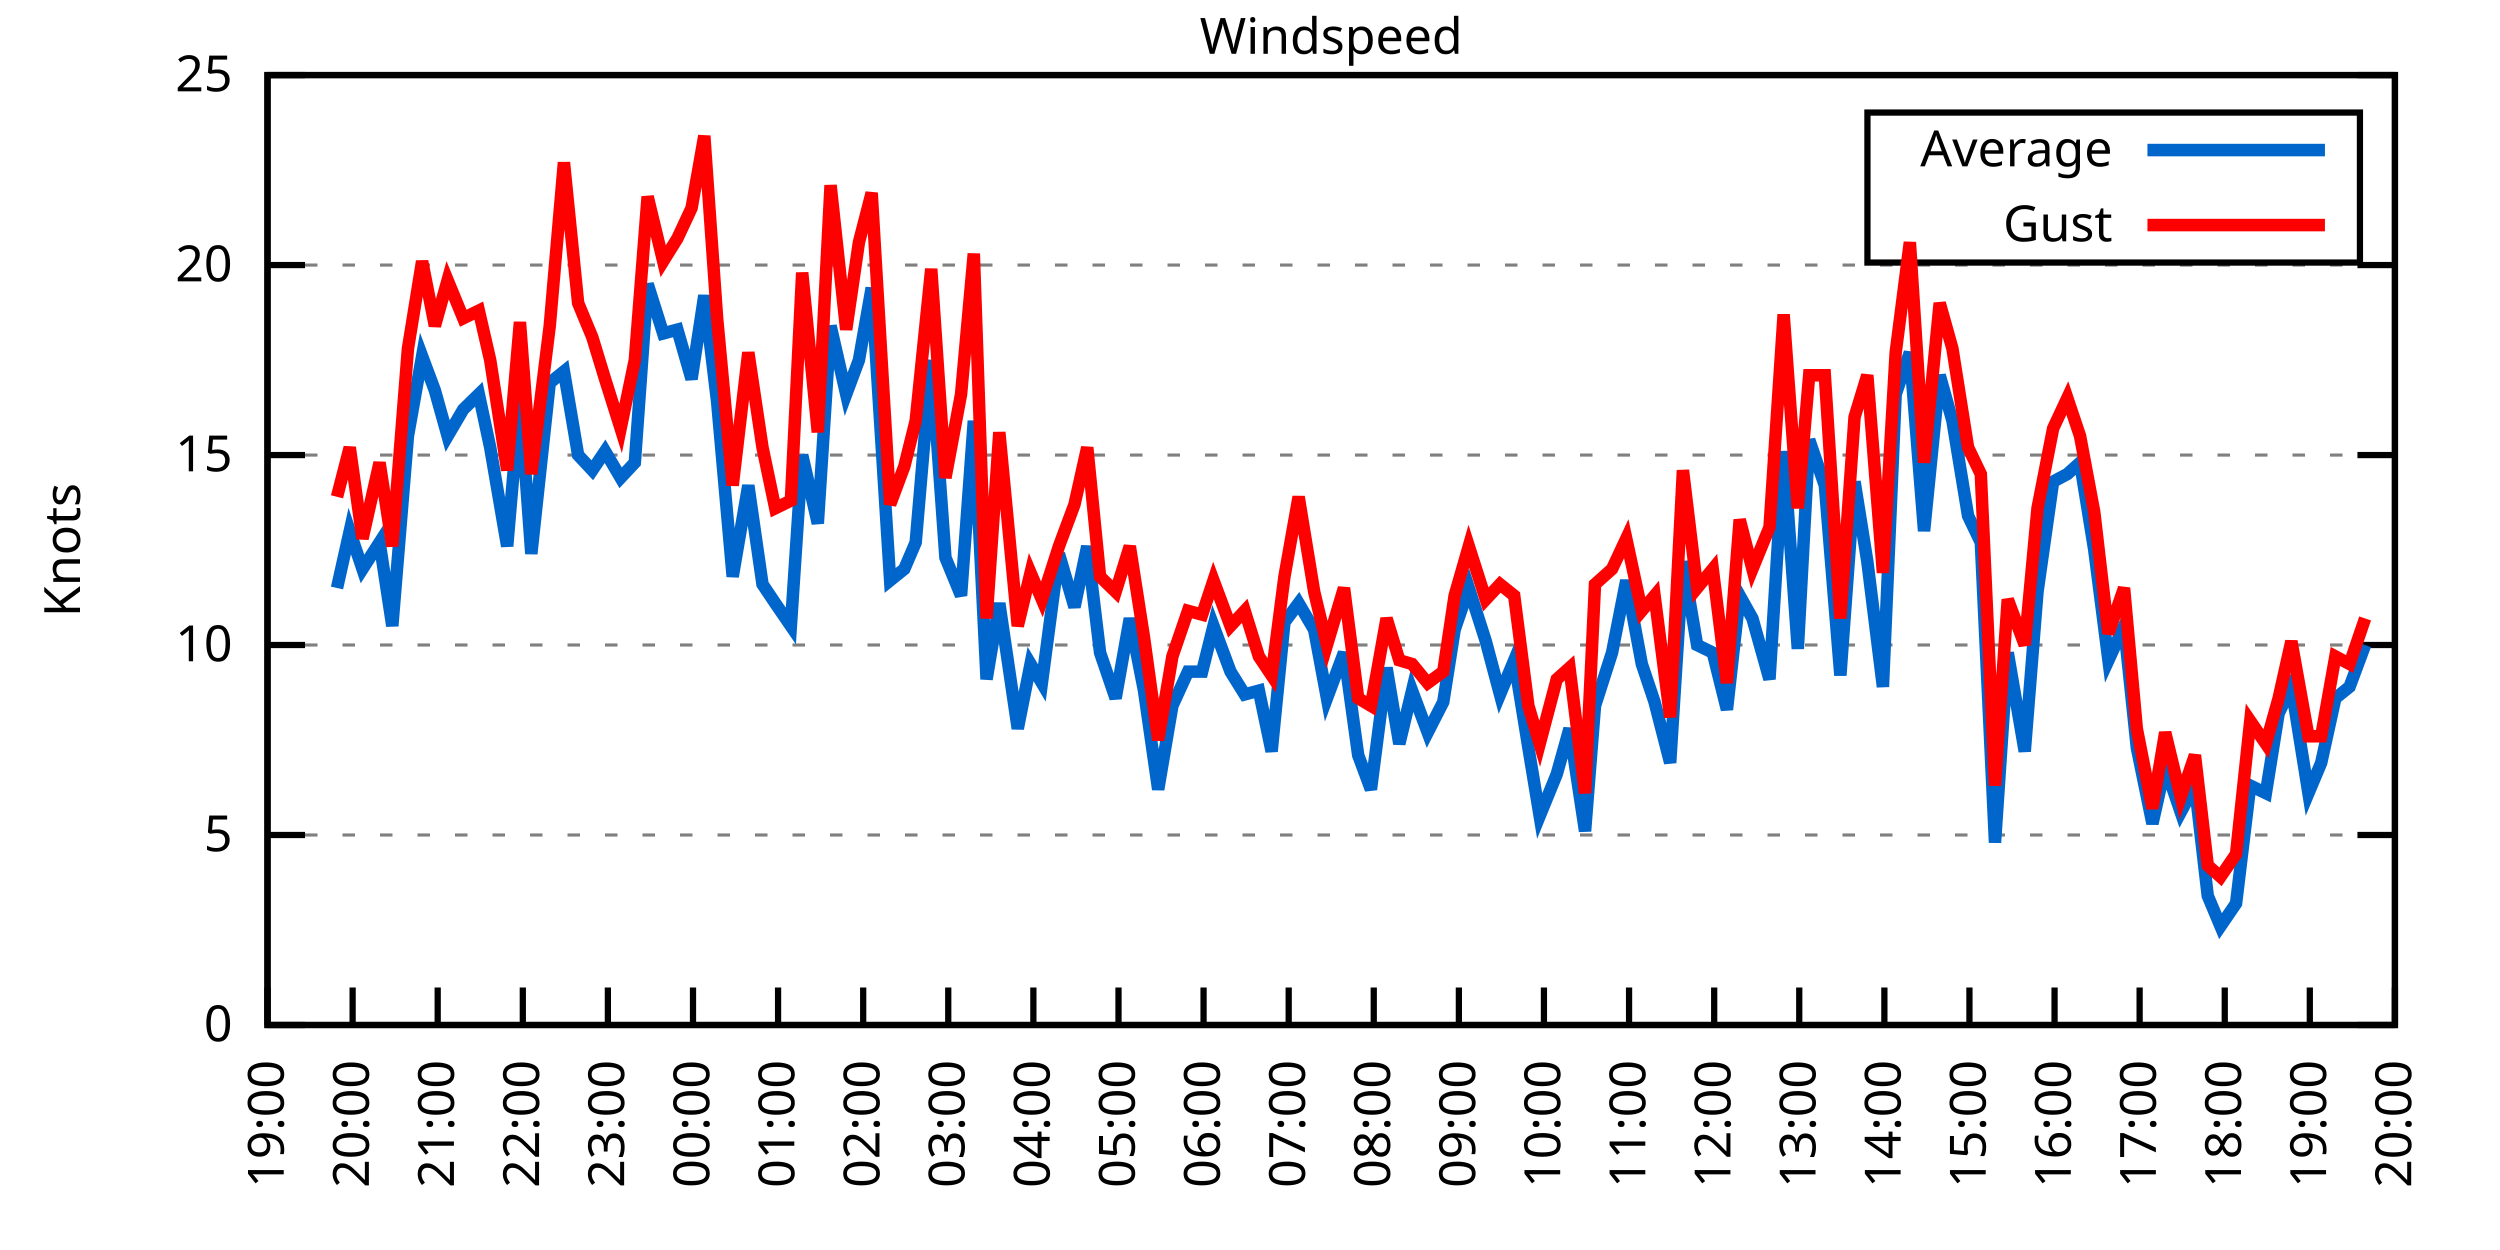
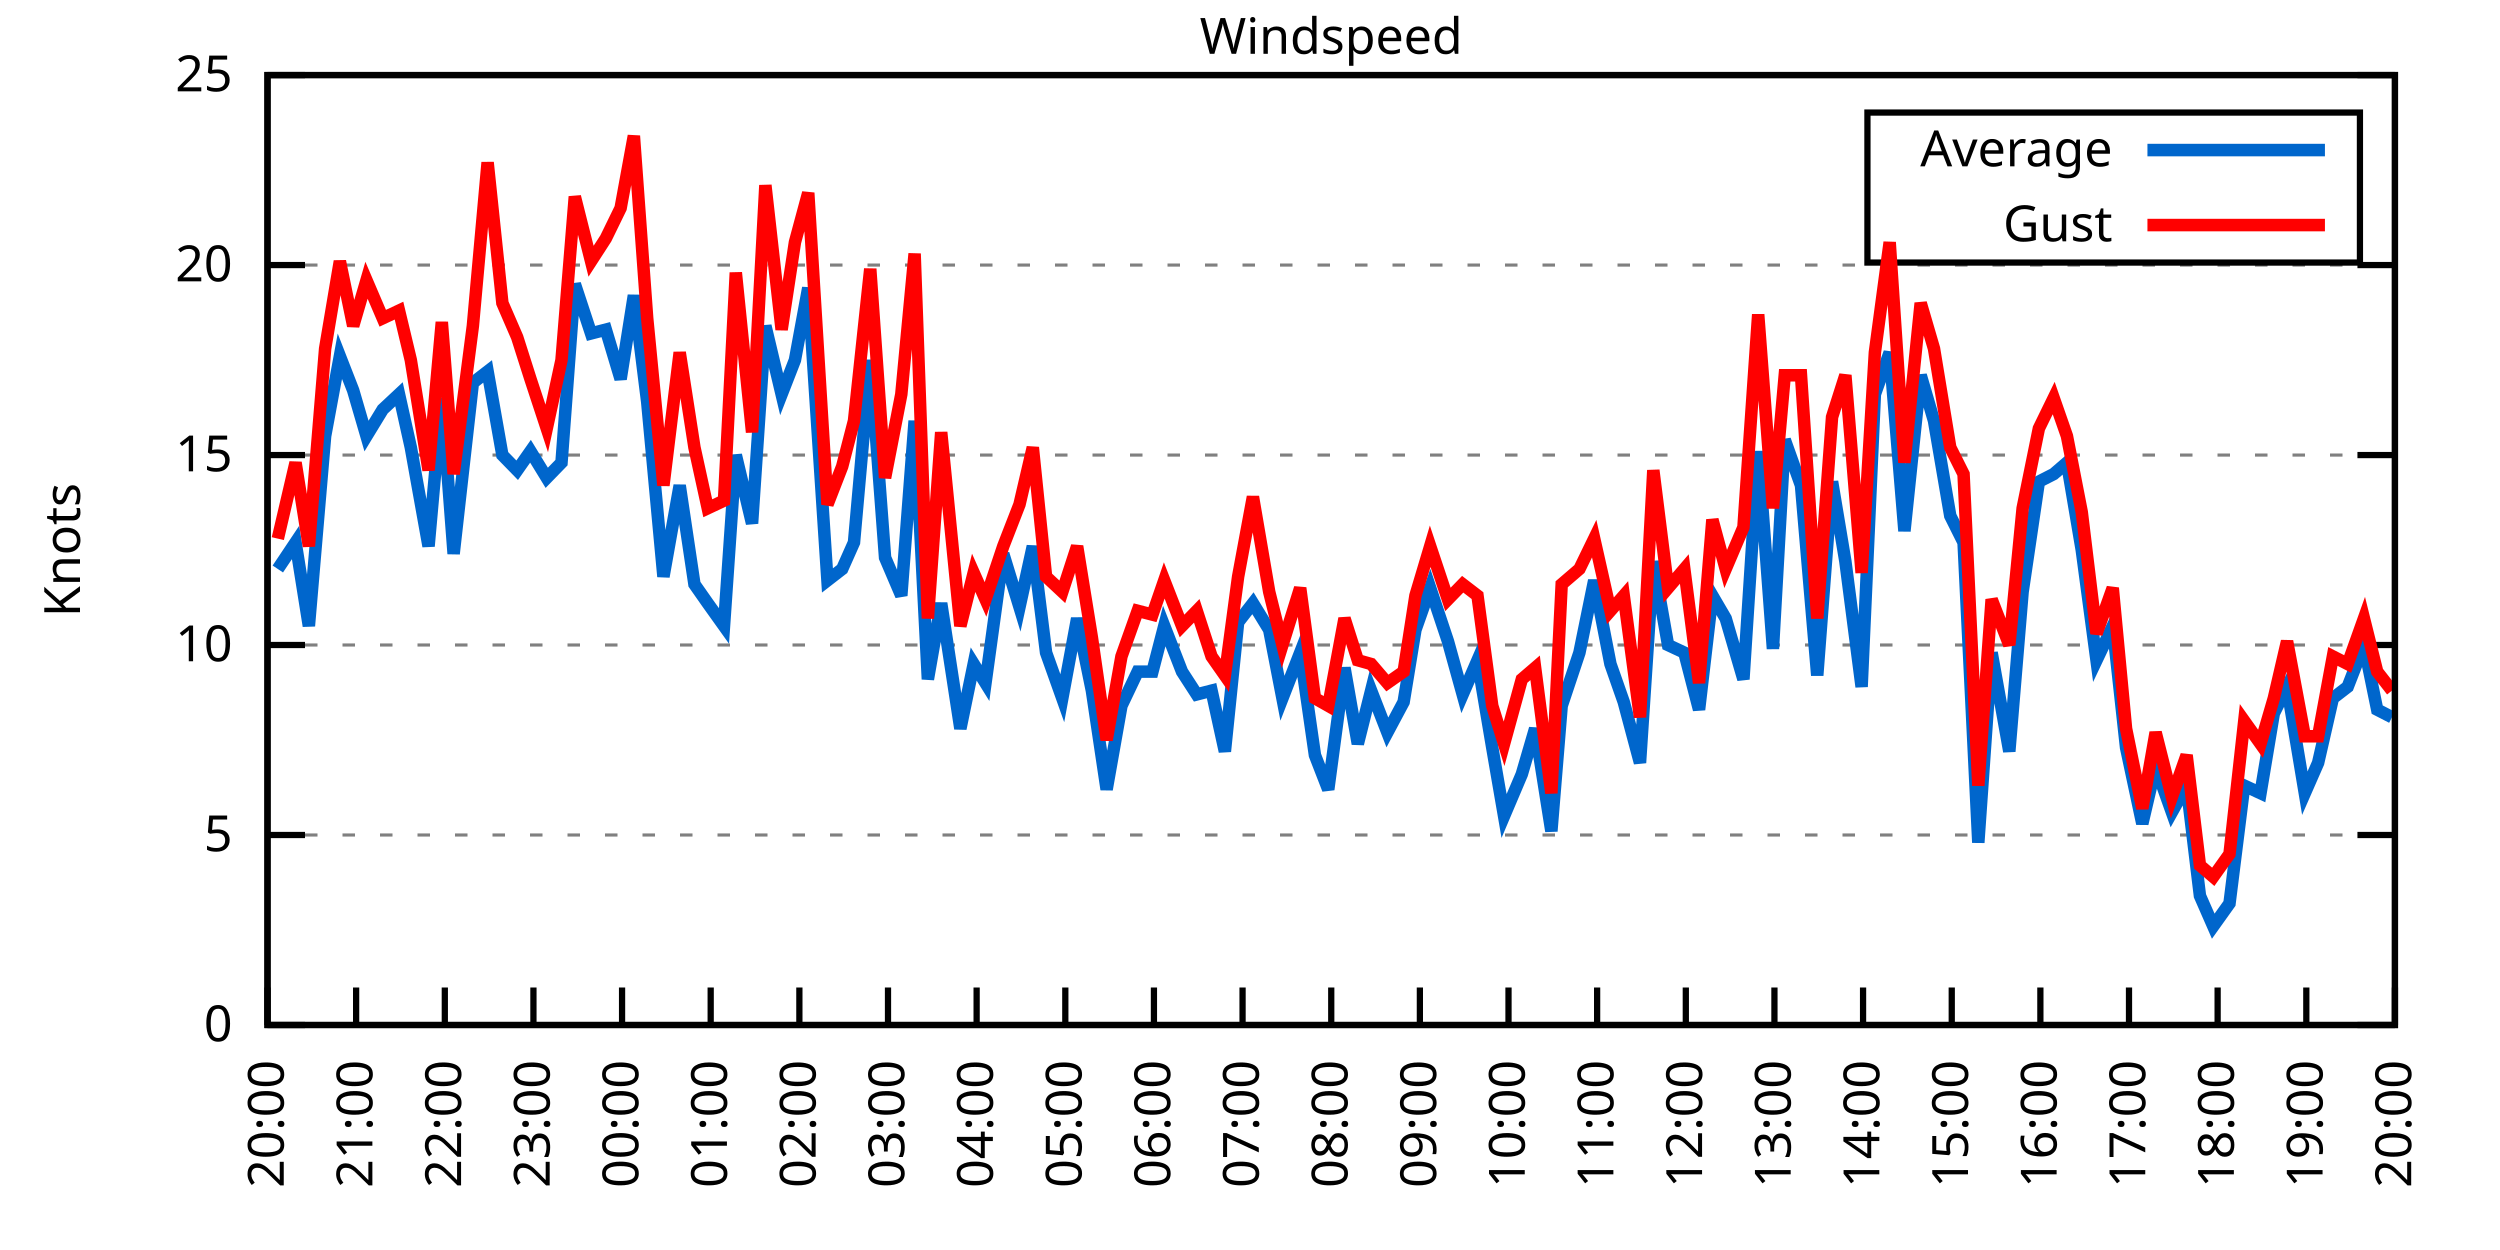
<svg xmlns="http://www.w3.org/2000/svg" xmlns:xlink="http://www.w3.org/1999/xlink" width="400" height="200" viewBox="0 0 400 200">
  <g id="gnuplot_canvas">
    <rect x="0" y="0" width="400" height="200" fill="none" />
    <defs>
      <circle id="gpDot" r="0.5" stroke-width="0.5" stroke="currentColor" />
      <path id="gpPt0" stroke-width="0.333" stroke="currentColor" d="M-1,0 h2 M0,-1 v2" />
      <path id="gpPt1" stroke-width="0.333" stroke="currentColor" d="M-1,-1 L1,1 M1,-1 L-1,1" />
      <path id="gpPt2" stroke-width="0.333" stroke="currentColor" d="M-1,0 L1,0 M0,-1 L0,1 M-1,-1 L1,1 M-1,1 L1,-1" />
      <rect id="gpPt3" stroke-width="0.333" stroke="currentColor" x="-1" y="-1" width="2" height="2" />
      <rect id="gpPt4" stroke-width="0.333" stroke="currentColor" fill="currentColor" x="-1" y="-1" width="2" height="2" />
      <circle id="gpPt5" stroke-width="0.333" stroke="currentColor" cx="0" cy="0" r="1" />
      <use xlink:href="#gpPt5" id="gpPt6" fill="currentColor" stroke="none" />
      <path id="gpPt7" stroke-width="0.333" stroke="currentColor" d="M0,-1.33 L-1.33,0.67 L1.33,0.67 z" />
      <use xlink:href="#gpPt7" id="gpPt8" fill="currentColor" stroke="none" />
      <use xlink:href="#gpPt7" id="gpPt9" stroke="currentColor" transform="rotate(180)" />
      <use xlink:href="#gpPt9" id="gpPt10" fill="currentColor" stroke="none" />
      <use xlink:href="#gpPt3" id="gpPt11" stroke="currentColor" transform="rotate(45)" />
      <use xlink:href="#gpPt11" id="gpPt12" fill="currentColor" stroke="none" />
      <path id="gpPt13" stroke-width="0.333" stroke="currentColor" d="M0,1.330 L1.265,0.411 L0.782,-1.067 L-0.782,-1.076 L-1.265,0.411 z" />
      <use xlink:href="#gpPt13" id="gpPt14" fill="currentColor" stroke="none" />
      <filter id="textbox" filterUnits="objectBoundingBox" x="0" y="0" height="1" width="1">
        <feFlood flood-color="white" flood-opacity="1" result="bgnd" />
        <feComposite in="SourceGraphic" in2="bgnd" operator="atop" />
      </filter>
      <filter id="greybox" filterUnits="objectBoundingBox" x="0" y="0" height="1" width="1">
        <feFlood flood-color="lightgrey" flood-opacity="1" result="grey" />
        <feComposite in="SourceGraphic" in2="grey" operator="atop" />
      </filter>
    </defs>
    <g fill="none" color="white" stroke="currentColor" stroke-width="1.00" stroke-linecap="butt" stroke-linejoin="miter">
</g>
    <g fill="none" color="black" stroke="currentColor" stroke-width="1.00" stroke-linecap="butt" stroke-linejoin="miter">
      <g stroke="none" shape-rendering="crispEdges">
        <polygon fill="rgb(255, 255, 255)" points="42.80,164.00 383.18,164.00 383.18,12.02 42.80,12.02 " />
      </g>
    </g>
    <g fill="none" color="black" stroke="currentColor" stroke-width="1.00" stroke-linecap="butt" stroke-linejoin="miter">
</g>
    <g fill="none" color="black" stroke="black" stroke-width="0.50" stroke-linecap="butt" stroke-linejoin="miter">
</g>
    <g fill="none" color="gray" stroke="currentColor" stroke-width="0.50" stroke-linecap="butt" stroke-linejoin="miter">
      <path stroke="gray" stroke-dasharray="2,4" class="gridline" d="M42.80,164.00 L383.19,164.00  " />
    </g>
    <g fill="none" color="gray" stroke="gray" stroke-width="1.00" stroke-linecap="butt" stroke-linejoin="miter">
</g>
    <g fill="none" color="black" stroke="currentColor" stroke-width="1.00" stroke-linecap="butt" stroke-linejoin="miter">
      <path stroke="black" d="M42.80,164.00 L48.80,164.00 M383.19,164.00 L377.19,164.00  " />
      <g transform="translate(37.20,166.60)" stroke="none" fill="black" font-family="Sans" font-size="8.00" text-anchor="end">
        <text>
          <tspan font-family="Sans"> 0</tspan>
        </text>
      </g>
    </g>
    <g fill="none" color="black" stroke="currentColor" stroke-width="1.00" stroke-linecap="butt" stroke-linejoin="miter">
</g>
    <g fill="none" color="black" stroke="black" stroke-width="0.50" stroke-linecap="butt" stroke-linejoin="miter">
</g>
    <g fill="none" color="gray" stroke="currentColor" stroke-width="0.50" stroke-linecap="butt" stroke-linejoin="miter">
      <path stroke="gray" stroke-dasharray="2,4" class="gridline" d="M42.80,133.60 L383.19,133.60  " />
    </g>
    <g fill="none" color="gray" stroke="gray" stroke-width="1.00" stroke-linecap="butt" stroke-linejoin="miter">
</g>
    <g fill="none" color="black" stroke="currentColor" stroke-width="1.00" stroke-linecap="butt" stroke-linejoin="miter">
      <path stroke="black" d="M42.80,133.60 L48.80,133.60 M383.19,133.60 L377.19,133.60  " />
      <g transform="translate(37.20,136.20)" stroke="none" fill="black" font-family="Sans" font-size="8.00" text-anchor="end">
        <text>
          <tspan font-family="Sans"> 5</tspan>
        </text>
      </g>
    </g>
    <g fill="none" color="black" stroke="currentColor" stroke-width="1.00" stroke-linecap="butt" stroke-linejoin="miter">
</g>
    <g fill="none" color="black" stroke="black" stroke-width="0.50" stroke-linecap="butt" stroke-linejoin="miter">
</g>
    <g fill="none" color="gray" stroke="currentColor" stroke-width="0.50" stroke-linecap="butt" stroke-linejoin="miter">
      <path stroke="gray" stroke-dasharray="2,4" class="gridline" d="M42.80,103.20 L383.19,103.20  " />
    </g>
    <g fill="none" color="gray" stroke="gray" stroke-width="1.00" stroke-linecap="butt" stroke-linejoin="miter">
</g>
    <g fill="none" color="black" stroke="currentColor" stroke-width="1.00" stroke-linecap="butt" stroke-linejoin="miter">
      <path stroke="black" d="M42.80,103.20 L48.80,103.20 M383.19,103.20 L377.19,103.20  " />
      <g transform="translate(37.20,105.80)" stroke="none" fill="black" font-family="Sans" font-size="8.00" text-anchor="end">
        <text>
          <tspan font-family="Sans"> 10</tspan>
        </text>
      </g>
    </g>
    <g fill="none" color="black" stroke="currentColor" stroke-width="1.00" stroke-linecap="butt" stroke-linejoin="miter">
</g>
    <g fill="none" color="black" stroke="black" stroke-width="0.50" stroke-linecap="butt" stroke-linejoin="miter">
</g>
    <g fill="none" color="gray" stroke="currentColor" stroke-width="0.50" stroke-linecap="butt" stroke-linejoin="miter">
      <path stroke="gray" stroke-dasharray="2,4" class="gridline" d="M42.80,72.81 L383.19,72.81  " />
    </g>
    <g fill="none" color="gray" stroke="gray" stroke-width="1.00" stroke-linecap="butt" stroke-linejoin="miter">
</g>
    <g fill="none" color="black" stroke="currentColor" stroke-width="1.00" stroke-linecap="butt" stroke-linejoin="miter">
      <path stroke="black" d="M42.80,72.81 L48.80,72.81 M383.19,72.81 L377.19,72.81  " />
      <g transform="translate(37.20,75.41)" stroke="none" fill="black" font-family="Sans" font-size="8.00" text-anchor="end">
        <text>
          <tspan font-family="Sans"> 15</tspan>
        </text>
      </g>
    </g>
    <g fill="none" color="black" stroke="currentColor" stroke-width="1.00" stroke-linecap="butt" stroke-linejoin="miter">
</g>
    <g fill="none" color="black" stroke="black" stroke-width="0.50" stroke-linecap="butt" stroke-linejoin="miter">
</g>
    <g fill="none" color="gray" stroke="currentColor" stroke-width="0.50" stroke-linecap="butt" stroke-linejoin="miter">
      <path stroke="gray" stroke-dasharray="2,4" class="gridline" d="M42.80,42.41 L383.19,42.41  " />
    </g>
    <g fill="none" color="gray" stroke="gray" stroke-width="1.00" stroke-linecap="butt" stroke-linejoin="miter">
</g>
    <g fill="none" color="black" stroke="currentColor" stroke-width="1.00" stroke-linecap="butt" stroke-linejoin="miter">
      <path stroke="black" d="M42.80,42.41 L48.80,42.41 M383.19,42.41 L377.19,42.41  " />
      <g transform="translate(37.20,45.01)" stroke="none" fill="black" font-family="Sans" font-size="8.00" text-anchor="end">
        <text>
          <tspan font-family="Sans"> 20</tspan>
        </text>
      </g>
    </g>
    <g fill="none" color="black" stroke="currentColor" stroke-width="1.00" stroke-linecap="butt" stroke-linejoin="miter">
</g>
    <g fill="none" color="black" stroke="black" stroke-width="0.50" stroke-linecap="butt" stroke-linejoin="miter">
</g>
    <g fill="none" color="gray" stroke="currentColor" stroke-width="0.50" stroke-linecap="butt" stroke-linejoin="miter">
      <path stroke="gray" stroke-dasharray="2,4" class="gridline" d="M42.80,12.01 L383.19,12.01  " />
    </g>
    <g fill="none" color="gray" stroke="gray" stroke-width="1.00" stroke-linecap="butt" stroke-linejoin="miter">
</g>
    <g fill="none" color="black" stroke="currentColor" stroke-width="1.00" stroke-linecap="butt" stroke-linejoin="miter">
      <path stroke="black" d="M42.80,12.01 L48.80,12.01 M383.19,12.01 L377.19,12.01  " />
      <g transform="translate(37.20,14.61)" stroke="none" fill="black" font-family="Sans" font-size="8.00" text-anchor="end">
        <text>
          <tspan font-family="Sans"> 25</tspan>
        </text>
      </g>
    </g>
    <g fill="none" color="black" stroke="currentColor" stroke-width="1.00" stroke-linecap="butt" stroke-linejoin="miter">
      <path stroke="black" d="M42.80,164.00 L42.80,158.00  " />
      <g transform="translate(45.40,169.60) rotate(270.00)" stroke="none" fill="black" font-family="Sans" font-size="8.00" text-anchor="end">
        <text>
-           <tspan font-family="Sans">19:00</tspan>
-         </text>
-       </g>
-     </g>
-     <g fill="none" color="black" stroke="currentColor" stroke-width="1.00" stroke-linecap="butt" stroke-linejoin="miter">
-       <path stroke="black" d="M56.42,164.00 L56.42,158.00  " />
-       <g transform="translate(59.02,169.60) rotate(270.00)" stroke="none" fill="black" font-family="Sans" font-size="8.00" text-anchor="end">
-         <text>
          <tspan font-family="Sans">20:00</tspan>
        </text>
      </g>
    </g>
    <g fill="none" color="black" stroke="currentColor" stroke-width="1.00" stroke-linecap="butt" stroke-linejoin="miter">
-       <path stroke="black" d="M70.03,164.00 L70.03,158.00  " />
-       <g transform="translate(72.63,169.60) rotate(270.00)" stroke="none" fill="black" font-family="Sans" font-size="8.00" text-anchor="end">
+       <path stroke="black" d="M56.98,164.00 L56.98,158.00  " />
+       <g transform="translate(59.58,169.60) rotate(270.00)" stroke="none" fill="black" font-family="Sans" font-size="8.00" text-anchor="end">
        <text>
          <tspan font-family="Sans">21:00</tspan>
        </text>
      </g>
    </g>
    <g fill="none" color="black" stroke="currentColor" stroke-width="1.00" stroke-linecap="butt" stroke-linejoin="miter">
-       <path stroke="black" d="M83.65,164.00 L83.65,158.00  " />
-       <g transform="translate(86.25,169.60) rotate(270.00)" stroke="none" fill="black" font-family="Sans" font-size="8.00" text-anchor="end">
+       <path stroke="black" d="M71.17,164.00 L71.17,158.00  " />
+       <g transform="translate(73.77,169.60) rotate(270.00)" stroke="none" fill="black" font-family="Sans" font-size="8.00" text-anchor="end">
        <text>
          <tspan font-family="Sans">22:00</tspan>
        </text>
      </g>
    </g>
    <g fill="none" color="black" stroke="currentColor" stroke-width="1.00" stroke-linecap="butt" stroke-linejoin="miter">
-       <path stroke="black" d="M97.26,164.00 L97.26,158.00  " />
-       <g transform="translate(99.86,169.60) rotate(270.00)" stroke="none" fill="black" font-family="Sans" font-size="8.00" text-anchor="end">
+       <path stroke="black" d="M85.35,164.00 L85.35,158.00  " />
+       <g transform="translate(87.95,169.60) rotate(270.00)" stroke="none" fill="black" font-family="Sans" font-size="8.00" text-anchor="end">
        <text>
          <tspan font-family="Sans">23:00</tspan>
        </text>
      </g>
    </g>
    <g fill="none" color="black" stroke="currentColor" stroke-width="1.00" stroke-linecap="butt" stroke-linejoin="miter">
-       <path stroke="black" d="M110.88,164.00 L110.88,158.00  " />
-       <g transform="translate(113.48,169.60) rotate(270.00)" stroke="none" fill="black" font-family="Sans" font-size="8.00" text-anchor="end">
+       <path stroke="black" d="M99.53,164.00 L99.53,158.00  " />
+       <g transform="translate(102.13,169.60) rotate(270.00)" stroke="none" fill="black" font-family="Sans" font-size="8.00" text-anchor="end">
        <text>
          <tspan font-family="Sans">00:00</tspan>
        </text>
      </g>
    </g>
    <g fill="none" color="black" stroke="currentColor" stroke-width="1.00" stroke-linecap="butt" stroke-linejoin="miter">
-       <path stroke="black" d="M124.49,164.00 L124.49,158.00  " />
-       <g transform="translate(127.09,169.60) rotate(270.00)" stroke="none" fill="black" font-family="Sans" font-size="8.00" text-anchor="end">
+       <path stroke="black" d="M113.71,164.00 L113.71,158.00  " />
+       <g transform="translate(116.31,169.60) rotate(270.00)" stroke="none" fill="black" font-family="Sans" font-size="8.00" text-anchor="end">
        <text>
          <tspan font-family="Sans">01:00</tspan>
        </text>
      </g>
    </g>
    <g fill="none" color="black" stroke="currentColor" stroke-width="1.00" stroke-linecap="butt" stroke-linejoin="miter">
-       <path stroke="black" d="M138.11,164.00 L138.11,158.00  " />
-       <g transform="translate(140.71,169.60) rotate(270.00)" stroke="none" fill="black" font-family="Sans" font-size="8.00" text-anchor="end">
+       <path stroke="black" d="M127.90,164.00 L127.90,158.00  " />
+       <g transform="translate(130.50,169.60) rotate(270.00)" stroke="none" fill="black" font-family="Sans" font-size="8.00" text-anchor="end">
        <text>
          <tspan font-family="Sans">02:00</tspan>
        </text>
      </g>
    </g>
    <g fill="none" color="black" stroke="currentColor" stroke-width="1.00" stroke-linecap="butt" stroke-linejoin="miter">
-       <path stroke="black" d="M151.72,164.00 L151.72,158.00  " />
-       <g transform="translate(154.32,169.60) rotate(270.00)" stroke="none" fill="black" font-family="Sans" font-size="8.00" text-anchor="end">
+       <path stroke="black" d="M142.08,164.00 L142.08,158.00  " />
+       <g transform="translate(144.68,169.60) rotate(270.00)" stroke="none" fill="black" font-family="Sans" font-size="8.00" text-anchor="end">
        <text>
          <tspan font-family="Sans">03:00</tspan>
        </text>
      </g>
    </g>
    <g fill="none" color="black" stroke="currentColor" stroke-width="1.00" stroke-linecap="butt" stroke-linejoin="miter">
-       <path stroke="black" d="M165.34,164.00 L165.34,158.00  " />
-       <g transform="translate(167.94,169.60) rotate(270.00)" stroke="none" fill="black" font-family="Sans" font-size="8.00" text-anchor="end">
+       <path stroke="black" d="M156.26,164.00 L156.26,158.00  " />
+       <g transform="translate(158.86,169.60) rotate(270.00)" stroke="none" fill="black" font-family="Sans" font-size="8.00" text-anchor="end">
        <text>
          <tspan font-family="Sans">04:00</tspan>
        </text>
      </g>
    </g>
    <g fill="none" color="black" stroke="currentColor" stroke-width="1.00" stroke-linecap="butt" stroke-linejoin="miter">
-       <path stroke="black" d="M178.96,164.00 L178.96,158.00  " />
-       <g transform="translate(181.56,169.60) rotate(270.00)" stroke="none" fill="black" font-family="Sans" font-size="8.00" text-anchor="end">
+       <path stroke="black" d="M170.45,164.00 L170.45,158.00  " />
+       <g transform="translate(173.05,169.60) rotate(270.00)" stroke="none" fill="black" font-family="Sans" font-size="8.00" text-anchor="end">
        <text>
          <tspan font-family="Sans">05:00</tspan>
        </text>
      </g>
    </g>
    <g fill="none" color="black" stroke="currentColor" stroke-width="1.00" stroke-linecap="butt" stroke-linejoin="miter">
-       <path stroke="black" d="M192.57,164.00 L192.57,158.00  " />
-       <g transform="translate(195.17,169.60) rotate(270.00)" stroke="none" fill="black" font-family="Sans" font-size="8.00" text-anchor="end">
+       <path stroke="black" d="M184.63,164.00 L184.63,158.00  " />
+       <g transform="translate(187.23,169.60) rotate(270.00)" stroke="none" fill="black" font-family="Sans" font-size="8.00" text-anchor="end">
        <text>
          <tspan font-family="Sans">06:00</tspan>
        </text>
      </g>
    </g>
    <g fill="none" color="black" stroke="currentColor" stroke-width="1.00" stroke-linecap="butt" stroke-linejoin="miter">
-       <path stroke="black" d="M206.19,164.00 L206.19,158.00  " />
-       <g transform="translate(208.79,169.60) rotate(270.00)" stroke="none" fill="black" font-family="Sans" font-size="8.00" text-anchor="end">
+       <path stroke="black" d="M198.81,164.00 L198.81,158.00  " />
+       <g transform="translate(201.41,169.60) rotate(270.00)" stroke="none" fill="black" font-family="Sans" font-size="8.00" text-anchor="end">
        <text>
          <tspan font-family="Sans">07:00</tspan>
        </text>
      </g>
    </g>
    <g fill="none" color="black" stroke="currentColor" stroke-width="1.00" stroke-linecap="butt" stroke-linejoin="miter">
-       <path stroke="black" d="M219.80,164.00 L219.80,158.00  " />
-       <g transform="translate(222.40,169.60) rotate(270.00)" stroke="none" fill="black" font-family="Sans" font-size="8.00" text-anchor="end">
+       <path stroke="black" d="M213.00,164.00 L213.00,158.00  " />
+       <g transform="translate(215.60,169.60) rotate(270.00)" stroke="none" fill="black" font-family="Sans" font-size="8.00" text-anchor="end">
        <text>
          <tspan font-family="Sans">08:00</tspan>
        </text>
      </g>
    </g>
    <g fill="none" color="black" stroke="currentColor" stroke-width="1.00" stroke-linecap="butt" stroke-linejoin="miter">
-       <path stroke="black" d="M233.42,164.00 L233.42,158.00  " />
-       <g transform="translate(236.02,169.60) rotate(270.00)" stroke="none" fill="black" font-family="Sans" font-size="8.00" text-anchor="end">
+       <path stroke="black" d="M227.18,164.00 L227.18,158.00  " />
+       <g transform="translate(229.78,169.60) rotate(270.00)" stroke="none" fill="black" font-family="Sans" font-size="8.00" text-anchor="end">
        <text>
          <tspan font-family="Sans">09:00</tspan>
        </text>
      </g>
    </g>
    <g fill="none" color="black" stroke="currentColor" stroke-width="1.00" stroke-linecap="butt" stroke-linejoin="miter">
-       <path stroke="black" d="M247.03,164.00 L247.03,158.00  " />
-       <g transform="translate(249.63,169.60) rotate(270.00)" stroke="none" fill="black" font-family="Sans" font-size="8.00" text-anchor="end">
+       <path stroke="black" d="M241.36,164.00 L241.36,158.00  " />
+       <g transform="translate(243.96,169.60) rotate(270.00)" stroke="none" fill="black" font-family="Sans" font-size="8.00" text-anchor="end">
        <text>
          <tspan font-family="Sans">10:00</tspan>
        </text>
      </g>
    </g>
    <g fill="none" color="black" stroke="currentColor" stroke-width="1.00" stroke-linecap="butt" stroke-linejoin="miter">
-       <path stroke="black" d="M260.65,164.00 L260.65,158.00  " />
-       <g transform="translate(263.25,169.60) rotate(270.00)" stroke="none" fill="black" font-family="Sans" font-size="8.00" text-anchor="end">
+       <path stroke="black" d="M255.54,164.00 L255.54,158.00  " />
+       <g transform="translate(258.14,169.60) rotate(270.00)" stroke="none" fill="black" font-family="Sans" font-size="8.00" text-anchor="end">
        <text>
          <tspan font-family="Sans">11:00</tspan>
        </text>
      </g>
    </g>
    <g fill="none" color="black" stroke="currentColor" stroke-width="1.00" stroke-linecap="butt" stroke-linejoin="miter">
-       <path stroke="black" d="M274.27,164.00 L274.27,158.00  " />
-       <g transform="translate(276.87,169.60) rotate(270.00)" stroke="none" fill="black" font-family="Sans" font-size="8.00" text-anchor="end">
+       <path stroke="black" d="M269.73,164.00 L269.73,158.00  " />
+       <g transform="translate(272.33,169.60) rotate(270.00)" stroke="none" fill="black" font-family="Sans" font-size="8.00" text-anchor="end">
        <text>
          <tspan font-family="Sans">12:00</tspan>
        </text>
      </g>
    </g>
    <g fill="none" color="black" stroke="currentColor" stroke-width="1.00" stroke-linecap="butt" stroke-linejoin="miter">
-       <path stroke="black" d="M287.88,164.00 L287.88,158.00  " />
-       <g transform="translate(290.48,169.60) rotate(270.00)" stroke="none" fill="black" font-family="Sans" font-size="8.00" text-anchor="end">
+       <path stroke="black" d="M283.91,164.00 L283.91,158.00  " />
+       <g transform="translate(286.51,169.60) rotate(270.00)" stroke="none" fill="black" font-family="Sans" font-size="8.00" text-anchor="end">
        <text>
          <tspan font-family="Sans">13:00</tspan>
        </text>
      </g>
    </g>
    <g fill="none" color="black" stroke="currentColor" stroke-width="1.00" stroke-linecap="butt" stroke-linejoin="miter">
-       <path stroke="black" d="M301.50,164.00 L301.50,158.00  " />
-       <g transform="translate(304.10,169.60) rotate(270.00)" stroke="none" fill="black" font-family="Sans" font-size="8.00" text-anchor="end">
+       <path stroke="black" d="M298.09,164.00 L298.09,158.00  " />
+       <g transform="translate(300.69,169.60) rotate(270.00)" stroke="none" fill="black" font-family="Sans" font-size="8.00" text-anchor="end">
        <text>
          <tspan font-family="Sans">14:00</tspan>
        </text>
      </g>
    </g>
    <g fill="none" color="black" stroke="currentColor" stroke-width="1.00" stroke-linecap="butt" stroke-linejoin="miter">
-       <path stroke="black" d="M315.11,164.00 L315.11,158.00  " />
-       <g transform="translate(317.71,169.60) rotate(270.00)" stroke="none" fill="black" font-family="Sans" font-size="8.00" text-anchor="end">
+       <path stroke="black" d="M312.28,164.00 L312.28,158.00  " />
+       <g transform="translate(314.88,169.60) rotate(270.00)" stroke="none" fill="black" font-family="Sans" font-size="8.00" text-anchor="end">
        <text>
          <tspan font-family="Sans">15:00</tspan>
        </text>
      </g>
    </g>
    <g fill="none" color="black" stroke="currentColor" stroke-width="1.00" stroke-linecap="butt" stroke-linejoin="miter">
-       <path stroke="black" d="M328.73,164.00 L328.73,158.00  " />
-       <g transform="translate(331.33,169.60) rotate(270.00)" stroke="none" fill="black" font-family="Sans" font-size="8.00" text-anchor="end">
+       <path stroke="black" d="M326.46,164.00 L326.46,158.00  " />
+       <g transform="translate(329.06,169.60) rotate(270.00)" stroke="none" fill="black" font-family="Sans" font-size="8.00" text-anchor="end">
        <text>
          <tspan font-family="Sans">16:00</tspan>
        </text>
      </g>
    </g>
    <g fill="none" color="black" stroke="currentColor" stroke-width="1.00" stroke-linecap="butt" stroke-linejoin="miter">
-       <path stroke="black" d="M342.34,164.00 L342.34,158.00  " />
-       <g transform="translate(344.94,169.60) rotate(270.00)" stroke="none" fill="black" font-family="Sans" font-size="8.00" text-anchor="end">
+       <path stroke="black" d="M340.64,164.00 L340.64,158.00  " />
+       <g transform="translate(343.24,169.60) rotate(270.00)" stroke="none" fill="black" font-family="Sans" font-size="8.00" text-anchor="end">
        <text>
          <tspan font-family="Sans">17:00</tspan>
        </text>
      </g>
    </g>
    <g fill="none" color="black" stroke="currentColor" stroke-width="1.00" stroke-linecap="butt" stroke-linejoin="miter">
-       <path stroke="black" d="M355.96,164.00 L355.96,158.00  " />
-       <g transform="translate(358.56,169.60) rotate(270.00)" stroke="none" fill="black" font-family="Sans" font-size="8.00" text-anchor="end">
+       <path stroke="black" d="M354.82,164.00 L354.82,158.00  " />
+       <g transform="translate(357.42,169.60) rotate(270.00)" stroke="none" fill="black" font-family="Sans" font-size="8.00" text-anchor="end">
        <text>
          <tspan font-family="Sans">18:00</tspan>
        </text>
      </g>
    </g>
    <g fill="none" color="black" stroke="currentColor" stroke-width="1.00" stroke-linecap="butt" stroke-linejoin="miter">
-       <path stroke="black" d="M369.57,164.00 L369.57,158.00  " />
-       <g transform="translate(372.17,169.60) rotate(270.00)" stroke="none" fill="black" font-family="Sans" font-size="8.00" text-anchor="end">
+       <path stroke="black" d="M369.01,164.00 L369.01,158.00  " />
+       <g transform="translate(371.61,169.60) rotate(270.00)" stroke="none" fill="black" font-family="Sans" font-size="8.00" text-anchor="end">
        <text>
          <tspan font-family="Sans">19:00</tspan>
        </text>
      </g>
    </g>
    <g fill="none" color="black" stroke="currentColor" stroke-width="1.00" stroke-linecap="butt" stroke-linejoin="miter">
      <path stroke="black" d="M383.19,164.00 L383.19,158.00  " />
      <g transform="translate(385.79,169.60) rotate(270.00)" stroke="none" fill="black" font-family="Sans" font-size="8.00" text-anchor="end">
        <text>
          <tspan font-family="Sans">20:00</tspan>
        </text>
      </g>
    </g>
    <g fill="none" color="black" stroke="currentColor" stroke-width="1.00" stroke-linecap="butt" stroke-linejoin="miter">
</g>
    <g fill="none" color="black" stroke="currentColor" stroke-width="1.00" stroke-linecap="butt" stroke-linejoin="miter">
      <path stroke="black" d="M42.80,12.01 L42.80,164.00 L383.19,164.00 L383.19,12.01 L42.80,12.01 Z  " />
    </g>
    <g fill="none" color="black" stroke="currentColor" stroke-width="1.00" stroke-linecap="butt" stroke-linejoin="miter">
</g>
    <g fill="none" color="black" stroke="currentColor" stroke-width="1.00" stroke-linecap="butt" stroke-linejoin="miter">
      <path stroke="black" d="M298.79,42.01 L298.79,18.01 L377.59,18.01 L377.59,42.01 L298.79,42.01 Z  " />
    </g>
    <g id="Windspeed_plot_1">
      <g fill="none" color="white" stroke="black" stroke-width="2.00" stroke-linecap="butt" stroke-linejoin="miter">
</g>
      <g fill="none" color="black" stroke="currentColor" stroke-width="2.00" stroke-linecap="butt" stroke-linejoin="miter">
        <g transform="translate(337.99,26.61)" stroke="none" fill="black" font-family="Sans" font-size="8.00" text-anchor="end">
          <text>
            <tspan font-family="Sans">Average</tspan>
          </text>
        </g>
      </g>
      <g fill="none" color="black" stroke="currentColor" stroke-width="2.00" stroke-linecap="butt" stroke-linejoin="miter">
-         <path stroke="rgb(  0, 102, 204)" d="M343.59,24.01 L371.99,24.01 M53.92,94.08 L55.96,84.97 L58.00,91.04 L60.73,86.79 L62.77,100.16 L65.27,69.77   L67.54,57.00 L69.58,62.47 L71.62,69.77 L74.12,65.51 L76.61,63.08 L78.43,71.59 L81.15,87.40 L83.19,63.69   L85.01,88.61 L87.96,61.25 L90.23,59.43 L92.50,72.81 L94.77,75.24 L96.81,72.20 L99.30,76.45 L101.57,74.02   L103.62,45.45 L106.11,53.35 L108.38,52.74 L110.65,60.65 L112.69,47.27 L114.74,64.29 L117.23,92.26 L119.73,77.67   L122.00,93.48 L124.04,96.52 L126.54,100.16 L128.35,72.81 L130.85,83.75 L132.89,52.14 L135.39,63.08 L137.43,57.61   L139.47,46.06 L142.42,92.87 L144.69,91.04 L146.51,86.79 L149.00,57.61 L151.27,89.22 L153.77,95.30 L155.81,67.33   L157.85,108.68 L159.89,96.52 L162.84,116.58 L164.89,106.24 L166.70,109.28 L169.43,88.61 L171.92,97.12 L173.96,87.40   L176.01,104.42 L178.50,111.72 L180.77,98.95 L183.04,110.50 L185.31,126.31 L187.58,112.93 L190.08,107.46 L192.34,107.46   L194.16,100.16 L196.88,107.46 L199.15,111.11 L201.42,110.50 L203.46,120.23 L205.51,99.56 L207.78,96.52 L210.27,100.77   L212.31,111.72 L215.04,104.42 L217.31,120.83 L219.35,126.31 L221.85,106.85 L223.89,119.01 L225.93,110.50 L228.43,117.19   L230.92,112.32 L232.74,100.77 L235.01,94.08 L237.73,102.60 L240.00,111.11 L242.27,105.64 L244.54,119.62 L246.35,130.56   L249.08,123.87 L251.12,116.58 L253.61,132.99 L255.20,112.93 L257.93,104.42 L260.20,92.87 L262.69,106.24 L264.73,112.32   L267.23,122.05 L269.27,89.83 L271.54,103.20 L274.04,104.42 L276.31,113.54 L278.35,95.30 L280.39,98.95 L283.12,108.68   L285.38,72.20 L287.65,103.81 L289.47,70.37 L291.97,77.67 L294.46,108.07 L296.73,77.06 L298.77,89.83 L301.27,109.89   L303.31,63.08 L305.58,56.39 L307.85,84.97 L310.35,60.04 L312.39,67.33 L314.89,82.53 L316.93,86.79 L319.20,134.82   L321.24,104.42 L323.96,120.23 L326.00,94.69 L328.50,77.06 L330.77,75.85 L332.81,74.02 L335.08,88.00 L337.35,105.64   L339.85,100.16 L341.89,119.62 L344.39,131.78 L346.43,122.66 L348.92,129.95 L351.19,125.70 L353.24,143.33 L355.28,148.19   L357.77,144.55 L360.04,125.70 L362.54,126.91 L364.58,114.15 L366.62,109.89 L369.35,126.91 L371.39,122.05 L373.66,111.72   L375.93,109.89 L378.42,103.20  " />
+         <path stroke="rgb(  0, 102, 204)" d="M343.59,24.01 L371.99,24.01 M44.45,91.04 L47.29,86.79 L49.42,100.16 L52.02,69.77 L54.38,57.00 L56.51,62.47   L58.64,69.77 L61.24,65.51 L63.84,63.08 L65.73,71.59 L68.57,87.40 L70.69,63.69 L72.58,88.61 L75.66,61.25   L78.02,59.43 L80.38,72.81 L82.75,75.24 L84.88,72.20 L87.48,76.45 L89.84,74.02 L91.97,45.45 L94.57,53.35   L96.93,52.74 L99.30,60.65 L101.42,47.27 L103.55,64.29 L106.15,92.26 L108.75,77.67 L111.11,93.48 L113.24,96.52   L115.84,100.16 L117.73,72.81 L120.33,83.75 L122.46,52.14 L125.06,63.08 L127.19,57.61 L129.32,46.06 L132.39,92.87   L134.75,91.04 L136.64,86.79 L139.24,57.61 L141.61,89.22 L144.21,95.30 L146.34,67.33 L148.46,108.68 L150.59,96.52   L153.66,116.58 L155.79,106.24 L157.68,109.28 L160.52,88.61 L163.12,97.12 L165.25,87.40 L167.37,104.42 L169.97,111.72   L172.34,98.95 L174.70,110.50 L177.06,126.31 L179.43,112.93 L182.03,107.46 L184.39,107.46 L186.28,100.16 L189.12,107.46   L191.48,111.11 L193.85,110.50 L195.98,120.23 L198.10,99.56 L200.47,96.52 L203.07,100.77 L205.19,111.72 L208.03,104.42   L210.39,120.83 L212.52,126.31 L215.12,106.85 L217.25,119.01 L219.38,110.50 L221.98,117.19 L224.58,112.32 L226.47,100.77   L228.83,94.08 L231.67,102.60 L234.03,111.11 L236.40,105.64 L238.76,119.62 L240.65,130.56 L243.49,123.87 L245.62,116.58   L248.22,132.99 L249.87,112.93 L252.71,104.42 L255.07,92.87 L257.67,106.24 L259.80,112.32 L262.40,122.05 L264.53,89.83   L266.89,103.20 L269.49,104.42 L271.85,113.54 L273.98,95.30 L276.11,98.95 L278.95,108.68 L281.31,72.20 L283.67,103.81   L285.56,70.37 L288.16,77.67 L290.76,108.07 L293.13,77.06 L295.26,89.83 L297.86,109.89 L299.98,63.08 L302.35,56.39   L304.71,84.97 L307.31,60.04 L309.44,67.33 L312.04,82.53 L314.17,86.79 L316.53,134.82 L318.66,104.42 L321.49,120.23   L323.62,94.69 L326.22,77.06 L328.59,75.85 L330.71,74.02 L333.08,88.00 L335.44,105.64 L338.04,100.16 L340.17,119.62   L342.77,131.78 L344.90,122.66 L347.50,129.95 L349.86,125.70 L351.99,143.33 L354.12,148.19 L356.72,144.55 L359.08,125.70   L361.68,126.91 L363.81,114.15 L365.93,109.89 L368.77,126.91 L370.90,122.05 L373.26,111.72 L375.63,109.89 L378.23,103.20   L380.35,113.54 L382.72,114.76  " />
      </g>
    </g>
    <g id="Windspeed_plot_2">
      <g fill="none" color="black" stroke="currentColor" stroke-width="2.00" stroke-linecap="butt" stroke-linejoin="miter">
        <g transform="translate(337.99,38.61)" stroke="none" fill="black" font-family="Sans" font-size="8.00" text-anchor="end">
          <text>
            <tspan font-family="Sans">Gust</tspan>
          </text>
        </g>
      </g>
      <g fill="none" color="black" stroke="currentColor" stroke-width="2.00" stroke-linecap="butt" stroke-linejoin="miter">
-         <path stroke="rgb(255,   0,   0)" d="M343.59,36.01 L371.99,36.01 M53.92,79.49 L55.96,71.59 L58.00,86.18 L60.73,74.02 L62.77,87.40 L65.27,55.78   L67.54,41.80 L69.58,52.14 L71.62,44.84 L74.12,50.92 L76.61,49.70 L78.43,57.61 L81.15,75.24 L83.19,51.53   L85.01,75.85 L87.96,52.14 L90.23,25.99 L92.50,48.49 L94.77,53.96 L96.81,60.65 L99.30,68.55 L101.57,57.61   L103.62,31.46 L106.11,41.80 L108.38,38.15 L110.65,33.29 L112.69,21.74 L114.74,50.92 L117.23,77.67 L119.73,56.39   L122.00,71.59 L124.04,81.32 L126.54,80.10 L128.35,43.62 L130.85,69.16 L132.89,29.64 L135.39,52.74 L137.43,38.76   L139.47,30.86 L142.42,80.71 L144.69,74.63 L146.51,67.33 L149.00,43.02 L151.27,76.45 L153.77,63.08 L155.81,40.58   L157.85,98.95 L159.89,69.16 L162.84,100.16 L164.89,91.65 L166.70,95.91 L169.43,87.40 L171.92,80.71 L173.96,71.59   L176.01,92.26 L178.50,94.69 L180.77,87.40 L183.04,101.99 L185.31,118.40 L187.58,105.03 L190.08,97.73 L192.34,98.34   L194.16,92.87 L196.88,100.16 L199.15,97.73 L201.42,105.03 L203.46,108.07 L205.51,92.26 L207.78,79.49 L210.27,94.69   L212.31,103.20 L215.04,94.08 L217.31,111.72 L219.35,112.93 L221.85,98.95 L223.89,105.64 L225.93,106.24 L228.43,109.28   L230.92,107.46 L232.74,95.30 L235.01,87.40 L237.73,95.91 L240.00,93.48 L242.27,95.30 L244.54,112.93 L246.35,119.01   L249.08,108.68 L251.12,106.85 L253.61,126.91 L255.20,93.48 L257.93,91.04 L260.20,86.18 L262.69,97.73 L264.73,95.30   L267.23,114.76 L269.27,75.24 L271.54,94.08 L274.04,91.04 L276.31,109.28 L278.35,83.14 L280.39,91.04 L283.12,84.36   L285.38,50.31 L287.65,81.32 L289.47,60.04 L291.97,60.04 L294.46,98.95 L296.73,66.73 L298.77,60.04 L301.27,91.65   L303.31,56.39 L305.58,38.76 L307.85,74.02 L310.35,48.49 L312.39,55.78 L314.89,71.59 L316.93,75.85 L319.20,125.70   L321.24,95.91 L323.96,103.20 L326.00,81.32 L328.50,68.55 L330.77,63.69 L332.81,69.77 L335.08,81.93 L337.35,101.38   L339.85,94.08 L341.89,116.58 L344.39,129.35 L346.43,117.19 L348.92,127.52 L351.19,120.83 L353.24,138.47 L355.28,140.29   L357.77,136.64 L360.04,115.36 L362.54,119.01 L364.58,111.72 L366.62,102.60 L369.35,117.80 L371.39,117.80 L373.66,105.03   L375.93,106.24 L378.42,98.95  " />
+         <path stroke="rgb(255,   0,   0)" d="M343.59,36.01 L371.99,36.01 M44.45,86.18 L47.29,74.02 L49.42,87.40 L52.02,55.78 L54.38,41.80 L56.51,52.14   L58.64,44.84 L61.24,50.92 L63.84,49.70 L65.73,57.61 L68.57,75.24 L70.69,51.53 L72.58,75.85 L75.66,52.14   L78.02,25.99 L80.38,48.49 L82.75,53.96 L84.88,60.65 L87.48,68.55 L89.84,57.61 L91.97,31.46 L94.57,41.80   L96.93,38.15 L99.30,33.29 L101.42,21.74 L103.55,50.92 L106.15,77.67 L108.75,56.39 L111.11,71.59 L113.24,81.32   L115.84,80.10 L117.73,43.62 L120.33,69.16 L122.46,29.64 L125.06,52.74 L127.19,38.76 L129.32,30.86 L132.39,80.71   L134.75,74.63 L136.64,67.33 L139.24,43.02 L141.61,76.45 L144.21,63.08 L146.34,40.58 L148.46,98.95 L150.59,69.16   L153.66,100.16 L155.79,91.65 L157.68,95.91 L160.52,87.40 L163.12,80.71 L165.25,71.59 L167.37,92.26 L169.97,94.69   L172.34,87.40 L174.70,101.99 L177.06,118.40 L179.43,105.03 L182.03,97.73 L184.39,98.34 L186.28,92.87 L189.12,100.16   L191.48,97.73 L193.85,105.03 L195.98,108.07 L198.10,92.26 L200.47,79.49 L203.07,94.69 L205.19,103.20 L208.03,94.08   L210.39,111.72 L212.52,112.93 L215.12,98.95 L217.25,105.64 L219.38,106.24 L221.98,109.28 L224.58,107.46 L226.47,95.30   L228.83,87.40 L231.67,95.91 L234.03,93.48 L236.40,95.30 L238.76,112.93 L240.65,119.01 L243.49,108.68 L245.62,106.85   L248.22,126.91 L249.87,93.48 L252.71,91.04 L255.07,86.18 L257.67,97.73 L259.80,95.30 L262.40,114.76 L264.53,75.24   L266.89,94.08 L269.49,91.04 L271.85,109.28 L273.98,83.14 L276.11,91.04 L278.95,84.36 L281.31,50.31 L283.67,81.32   L285.56,60.04 L288.16,60.04 L290.76,98.95 L293.13,66.73 L295.26,60.04 L297.86,91.65 L299.98,56.39 L302.35,38.76   L304.71,74.02 L307.31,48.49 L309.44,55.78 L312.04,71.59 L314.17,75.85 L316.53,125.70 L318.66,95.91 L321.49,103.20   L323.62,81.32 L326.22,68.55 L328.59,63.69 L330.71,69.77 L333.08,81.93 L335.44,101.38 L338.04,94.08 L340.17,116.58   L342.77,129.35 L344.90,117.19 L347.50,127.52 L349.86,120.83 L351.99,138.47 L354.12,140.29 L356.72,136.64 L359.08,115.36   L361.68,119.01 L363.81,111.72 L365.93,102.60 L368.77,117.80 L370.90,117.80 L373.26,105.03 L375.63,106.24 L378.23,98.95   L380.35,107.46 L382.72,110.50  " />
      </g>
    </g>
    <g fill="none" color="black" stroke="currentColor" stroke-width="2.00" stroke-linecap="butt" stroke-linejoin="miter">
</g>
    <g fill="none" color="black" stroke="black" stroke-width="1.00" stroke-linecap="butt" stroke-linejoin="miter">
</g>
    <g fill="none" color="black" stroke="currentColor" stroke-width="1.00" stroke-linecap="butt" stroke-linejoin="miter">
      <path stroke="black" d="M42.80,12.01 L42.80,164.00 L383.19,164.00 L383.19,12.01 L42.80,12.01 Z  " />
      <g transform="translate(12.80,88.01) rotate(270.00)" stroke="none" fill="black" font-family="Sans" font-size="8.00" text-anchor="middle">
        <text>
          <tspan font-family="Sans">Knots</tspan>
        </text>
      </g>
    </g>
    <g fill="none" color="black" stroke="currentColor" stroke-width="1.00" stroke-linecap="butt" stroke-linejoin="miter">
</g>
    <g fill="none" color="black" stroke="currentColor" stroke-width="1.00" stroke-linecap="butt" stroke-linejoin="miter">
      <g transform="translate(212.99,8.61)" stroke="none" fill="black" font-family="Sans" font-size="8.00" text-anchor="middle">
        <text>
          <tspan font-family="Sans">Windspeed</tspan>
        </text>
      </g>
    </g>
    <g fill="none" color="black" stroke="currentColor" stroke-width="1.00" stroke-linecap="butt" stroke-linejoin="miter">
</g>
  </g>
</svg>
